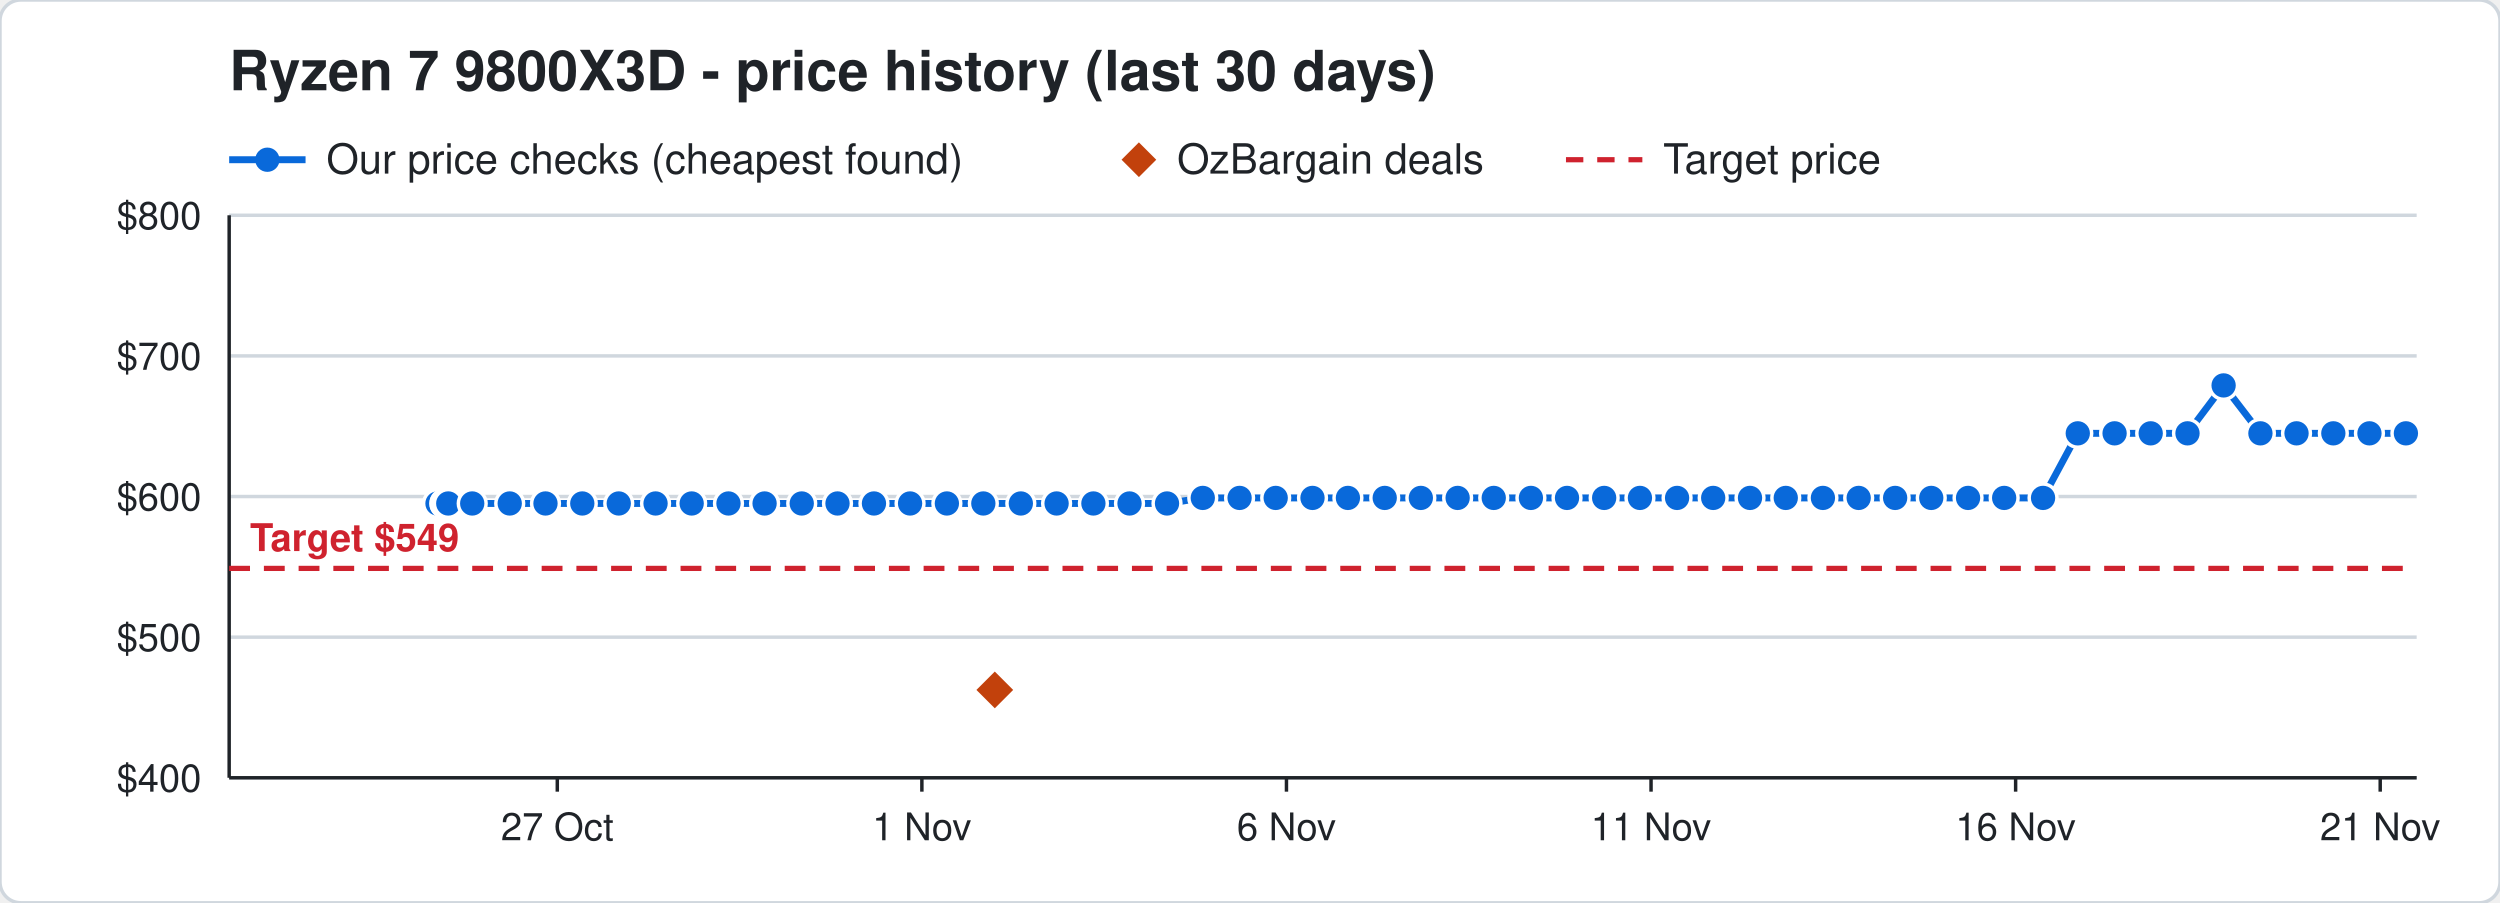
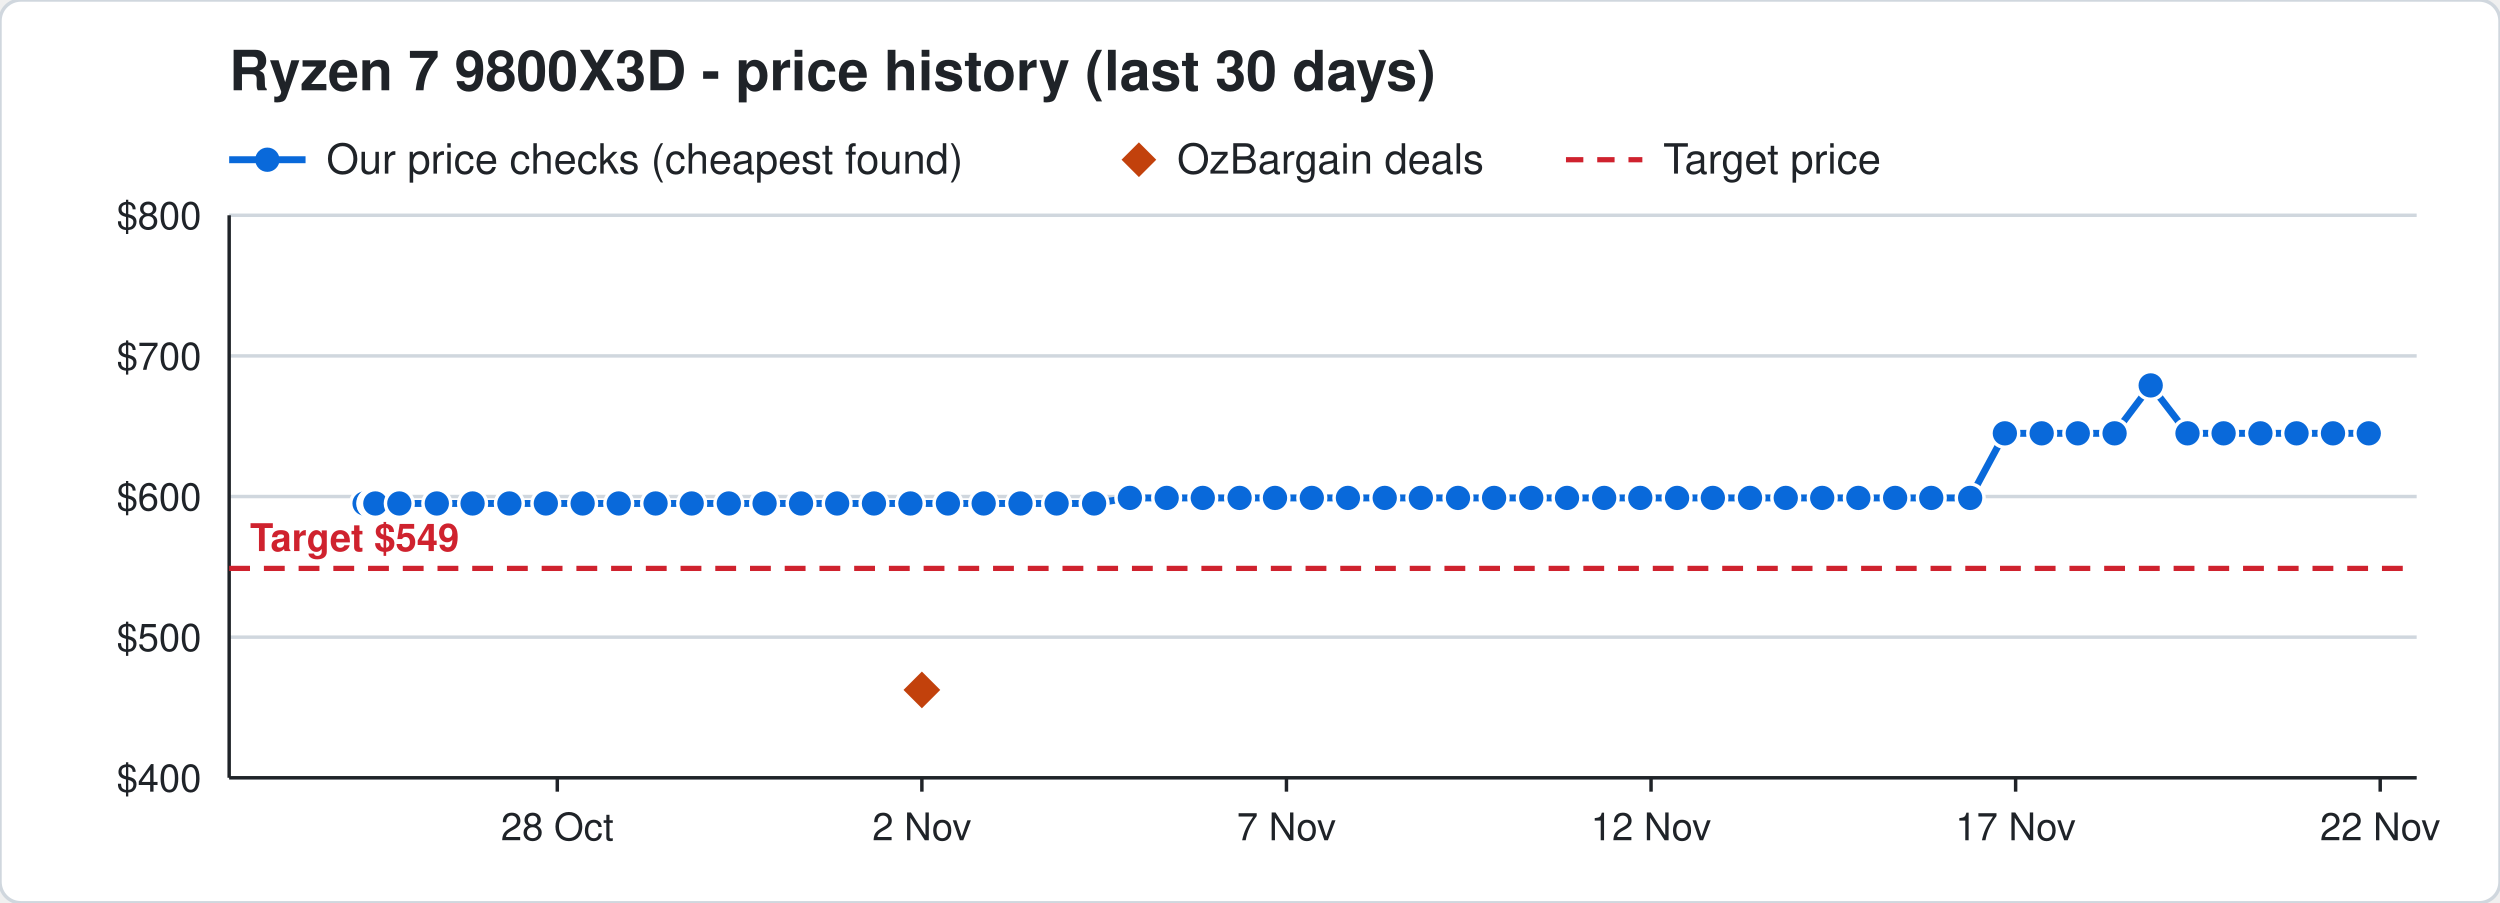
<svg xmlns="http://www.w3.org/2000/svg" width="720" height="260" viewBox="0 0 720 260" font-family="Segoe UI, Helvetica, Arial, sans-serif">
  <rect width="720" height="260" rx="6" fill="#ffffff" stroke="#d0d7de" />
  <text x="66" y="26" font-size="16" font-weight="700" fill="#1f2328">Ryzen 7 9800X3D - price history (last 30 days)</text>
  <line x1="66" y1="46" x2="88" y2="46" stroke="#0969da" stroke-width="2" />
  <circle cx="77" cy="46" r="3.5" fill="#0969da" />
  <text x="94" y="50" font-size="12" fill="#1f2328">Our price checks (cheapest found)</text>
  <path d="M328 41 l5 5 l-5 5 l-5 -5 z" fill="#c2410c" />
  <text x="339" y="50" font-size="12" fill="#1f2328">OzBargain deals</text>
  <line x1="451" y1="46" x2="473" y2="46" stroke="#cf222e" stroke-width="1.5" stroke-dasharray="5 4" />
  <text x="479" y="50" font-size="12" fill="#1f2328">Target price</text>
  <line x1="66" y1="224.0" x2="696" y2="224.0" stroke="#d0d7de" />
  <text x="58" y="228.0" font-size="11" text-anchor="end" fill="#1f2328">$400</text>
  <line x1="66" y1="183.5" x2="696" y2="183.5" stroke="#d0d7de" />
  <text x="58" y="187.5" font-size="11" text-anchor="end" fill="#1f2328">$500</text>
  <line x1="66" y1="143.0" x2="696" y2="143.0" stroke="#d0d7de" />
  <text x="58" y="147.0" font-size="11" text-anchor="end" fill="#1f2328">$600</text>
  <line x1="66" y1="102.5" x2="696" y2="102.5" stroke="#d0d7de" />
  <text x="58" y="106.5" font-size="11" text-anchor="end" fill="#1f2328">$700</text>
  <line x1="66" y1="62.0" x2="696" y2="62.0" stroke="#d0d7de" />
  <text x="58" y="66.0" font-size="11" text-anchor="end" fill="#1f2328">$800</text>
  <line x1="685.5" y1="224" x2="685.5" y2="228" stroke="#1f2328" />
-   <text x="685.5" y="242" font-size="11" text-anchor="middle" fill="#1f2328">21 Nov</text>
+   <text x="685.5" y="242" font-size="11" text-anchor="middle" fill="#1f2328">22 Nov</text>
  <line x1="580.5" y1="224" x2="580.5" y2="228" stroke="#1f2328" />
-   <text x="580.5" y="242" font-size="11" text-anchor="middle" fill="#1f2328">16 Nov</text>
+   <text x="580.5" y="242" font-size="11" text-anchor="middle" fill="#1f2328">17 Nov</text>
  <line x1="475.5" y1="224" x2="475.5" y2="228" stroke="#1f2328" />
-   <text x="475.5" y="242" font-size="11" text-anchor="middle" fill="#1f2328">11 Nov</text>
+   <text x="475.5" y="242" font-size="11" text-anchor="middle" fill="#1f2328">12 Nov</text>
  <line x1="370.5" y1="224" x2="370.5" y2="228" stroke="#1f2328" />
-   <text x="370.5" y="242" font-size="11" text-anchor="middle" fill="#1f2328">6 Nov</text>
+   <text x="370.5" y="242" font-size="11" text-anchor="middle" fill="#1f2328">7 Nov</text>
  <line x1="265.5" y1="224" x2="265.5" y2="228" stroke="#1f2328" />
-   <text x="265.5" y="242" font-size="11" text-anchor="middle" fill="#1f2328">1 Nov</text>
+   <text x="265.5" y="242" font-size="11" text-anchor="middle" fill="#1f2328">2 Nov</text>
  <line x1="160.5" y1="224" x2="160.5" y2="228" stroke="#1f2328" />
-   <text x="160.5" y="242" font-size="11" text-anchor="middle" fill="#1f2328">27 Oct</text>
+   <text x="160.5" y="242" font-size="11" text-anchor="middle" fill="#1f2328">28 Oct</text>
  <line x1="66" y1="224" x2="696" y2="224" stroke="#1f2328" />
  <line x1="66" y1="62" x2="66" y2="224" stroke="#1f2328" />
  <line x1="66" y1="163.7" x2="696" y2="163.7" stroke="#cf222e" stroke-width="1.5" stroke-dasharray="6 4" />
  <text x="72" y="158.7" font-size="11" font-weight="700" text-anchor="start" fill="#cf222e" stroke="#ffffff" stroke-width="3" paint-order="stroke">Target $549</text>
-   <polyline points="126.0,145.0 128.1,145.0 128.2,145.0 128.9,145.0 129.0,145.0 129.1,145.0 136.0,145.0 146.8,145.0 157.1,145.0 167.7,145.0 178.2,145.0 188.8,145.0 199.2,145.0 209.8,145.0 220.2,145.0 230.9,145.0 241.2,145.0 251.7,145.0 262.1,145.0 272.7,145.0 283.2,145.0 294.0,145.0 304.3,145.0 314.9,145.0 325.3,145.0 336.1,145.0 346.4,143.4 357.0,143.4 367.4,143.4 378.0,143.4 388.2,143.4 398.8,143.4 409.2,143.4 419.8,143.4 430.2,143.4 440.9,143.4 451.3,143.4 462.0,143.4 472.3,143.4 483.0,143.4 493.4,143.4 504.0,143.4 514.3,143.4 525.0,143.4 535.3,143.4 545.8,143.4 556.2,143.4 566.8,143.4 577.2,143.4 588.4,143.4 598.4,124.8 609.0,124.8 619.4,124.8 630.0,124.8 640.4,111.0 651.0,124.8 661.4,124.8 672.0,124.8 682.4,124.8 692.9,124.8" fill="none" stroke="#0969da" stroke-width="2" />
-   <circle cx="126.0" cy="145.0" r="4" fill="#0969da" stroke="#ffffff" stroke-width="1" />
-   <circle cx="128.1" cy="145.0" r="4" fill="#0969da" stroke="#ffffff" stroke-width="1" />
-   <circle cx="128.2" cy="145.0" r="4" fill="#0969da" stroke="#ffffff" stroke-width="1" />
-   <circle cx="128.9" cy="145.0" r="4" fill="#0969da" stroke="#ffffff" stroke-width="1" />
-   <circle cx="129.0" cy="145.0" r="4" fill="#0969da" stroke="#ffffff" stroke-width="1" />
-   <circle cx="129.1" cy="145.0" r="4" fill="#0969da" stroke="#ffffff" stroke-width="1" />
-   <circle cx="136.0" cy="145.0" r="4" fill="#0969da" stroke="#ffffff" stroke-width="1" />
-   <circle cx="146.8" cy="145.0" r="4" fill="#0969da" stroke="#ffffff" stroke-width="1" />
-   <circle cx="157.1" cy="145.0" r="4" fill="#0969da" stroke="#ffffff" stroke-width="1" />
-   <circle cx="167.7" cy="145.0" r="4" fill="#0969da" stroke="#ffffff" stroke-width="1" />
+   <polyline points="105.0,145.0 107.1,145.0 107.2,145.0 107.9,145.0 108.0,145.0 108.1,145.0 115.0,145.0 125.8,145.0 136.1,145.0 146.7,145.0 157.2,145.0 167.8,145.0 178.2,145.0 188.8,145.0 199.2,145.0 209.9,145.0 220.2,145.0 230.7,145.0 241.1,145.0 251.7,145.0 262.2,145.0 273.0,145.0 283.3,145.0 293.9,145.0 304.3,145.0 315.1,145.0 325.4,143.4 336.0,143.4 346.4,143.4 357.0,143.4 367.2,143.4 377.8,143.4 388.2,143.4 398.8,143.4 409.2,143.4 419.9,143.4 430.3,143.4 441.0,143.4 451.3,143.4 462.0,143.4 472.4,143.4 483.0,143.4 493.3,143.4 504.0,143.4 514.3,143.4 524.8,143.4 535.2,143.4 545.8,143.4 556.2,143.4 567.4,143.4 577.4,124.8 588.0,124.8 598.4,124.8 609.0,124.8 619.4,111.0 630.0,124.8 640.4,124.8 651.0,124.8 661.4,124.8 671.9,124.8 682.2,124.8" fill="none" stroke="#0969da" stroke-width="2" />
+   <circle cx="105.0" cy="145.0" r="4" fill="#0969da" stroke="#ffffff" stroke-width="1" />
+   <circle cx="107.1" cy="145.0" r="4" fill="#0969da" stroke="#ffffff" stroke-width="1" />
+   <circle cx="107.2" cy="145.0" r="4" fill="#0969da" stroke="#ffffff" stroke-width="1" />
+   <circle cx="107.9" cy="145.0" r="4" fill="#0969da" stroke="#ffffff" stroke-width="1" />
+   <circle cx="108.0" cy="145.0" r="4" fill="#0969da" stroke="#ffffff" stroke-width="1" />
+   <circle cx="108.1" cy="145.0" r="4" fill="#0969da" stroke="#ffffff" stroke-width="1" />
+   <circle cx="115.0" cy="145.0" r="4" fill="#0969da" stroke="#ffffff" stroke-width="1" />
+   <circle cx="125.8" cy="145.0" r="4" fill="#0969da" stroke="#ffffff" stroke-width="1" />
+   <circle cx="136.1" cy="145.0" r="4" fill="#0969da" stroke="#ffffff" stroke-width="1" />
+   <circle cx="146.7" cy="145.0" r="4" fill="#0969da" stroke="#ffffff" stroke-width="1" />
+   <circle cx="157.2" cy="145.0" r="4" fill="#0969da" stroke="#ffffff" stroke-width="1" />
+   <circle cx="167.8" cy="145.0" r="4" fill="#0969da" stroke="#ffffff" stroke-width="1" />
  <circle cx="178.2" cy="145.0" r="4" fill="#0969da" stroke="#ffffff" stroke-width="1" />
  <circle cx="188.8" cy="145.0" r="4" fill="#0969da" stroke="#ffffff" stroke-width="1" />
  <circle cx="199.2" cy="145.0" r="4" fill="#0969da" stroke="#ffffff" stroke-width="1" />
-   <circle cx="209.8" cy="145.0" r="4" fill="#0969da" stroke="#ffffff" stroke-width="1" />
+   <circle cx="209.9" cy="145.0" r="4" fill="#0969da" stroke="#ffffff" stroke-width="1" />
  <circle cx="220.2" cy="145.0" r="4" fill="#0969da" stroke="#ffffff" stroke-width="1" />
-   <circle cx="230.9" cy="145.0" r="4" fill="#0969da" stroke="#ffffff" stroke-width="1" />
-   <circle cx="241.2" cy="145.0" r="4" fill="#0969da" stroke="#ffffff" stroke-width="1" />
+   <circle cx="230.7" cy="145.0" r="4" fill="#0969da" stroke="#ffffff" stroke-width="1" />
+   <circle cx="241.1" cy="145.0" r="4" fill="#0969da" stroke="#ffffff" stroke-width="1" />
  <circle cx="251.7" cy="145.0" r="4" fill="#0969da" stroke="#ffffff" stroke-width="1" />
-   <circle cx="262.1" cy="145.0" r="4" fill="#0969da" stroke="#ffffff" stroke-width="1" />
-   <circle cx="272.7" cy="145.0" r="4" fill="#0969da" stroke="#ffffff" stroke-width="1" />
-   <circle cx="283.2" cy="145.0" r="4" fill="#0969da" stroke="#ffffff" stroke-width="1" />
-   <circle cx="294.0" cy="145.0" r="4" fill="#0969da" stroke="#ffffff" stroke-width="1" />
+   <circle cx="262.2" cy="145.0" r="4" fill="#0969da" stroke="#ffffff" stroke-width="1" />
+   <circle cx="273.0" cy="145.0" r="4" fill="#0969da" stroke="#ffffff" stroke-width="1" />
+   <circle cx="283.3" cy="145.0" r="4" fill="#0969da" stroke="#ffffff" stroke-width="1" />
+   <circle cx="293.9" cy="145.0" r="4" fill="#0969da" stroke="#ffffff" stroke-width="1" />
  <circle cx="304.3" cy="145.0" r="4" fill="#0969da" stroke="#ffffff" stroke-width="1" />
-   <circle cx="314.9" cy="145.0" r="4" fill="#0969da" stroke="#ffffff" stroke-width="1" />
-   <circle cx="325.3" cy="145.0" r="4" fill="#0969da" stroke="#ffffff" stroke-width="1" />
-   <circle cx="336.1" cy="145.0" r="4" fill="#0969da" stroke="#ffffff" stroke-width="1" />
+   <circle cx="315.1" cy="145.0" r="4" fill="#0969da" stroke="#ffffff" stroke-width="1" />
+   <circle cx="325.4" cy="143.4" r="4" fill="#0969da" stroke="#ffffff" stroke-width="1" />
+   <circle cx="336.0" cy="143.4" r="4" fill="#0969da" stroke="#ffffff" stroke-width="1" />
  <circle cx="346.4" cy="143.4" r="4" fill="#0969da" stroke="#ffffff" stroke-width="1" />
  <circle cx="357.0" cy="143.4" r="4" fill="#0969da" stroke="#ffffff" stroke-width="1" />
-   <circle cx="367.4" cy="143.4" r="4" fill="#0969da" stroke="#ffffff" stroke-width="1" />
-   <circle cx="378.0" cy="143.4" r="4" fill="#0969da" stroke="#ffffff" stroke-width="1" />
+   <circle cx="367.2" cy="143.4" r="4" fill="#0969da" stroke="#ffffff" stroke-width="1" />
+   <circle cx="377.8" cy="143.4" r="4" fill="#0969da" stroke="#ffffff" stroke-width="1" />
  <circle cx="388.2" cy="143.4" r="4" fill="#0969da" stroke="#ffffff" stroke-width="1" />
  <circle cx="398.8" cy="143.4" r="4" fill="#0969da" stroke="#ffffff" stroke-width="1" />
  <circle cx="409.2" cy="143.4" r="4" fill="#0969da" stroke="#ffffff" stroke-width="1" />
-   <circle cx="419.8" cy="143.4" r="4" fill="#0969da" stroke="#ffffff" stroke-width="1" />
-   <circle cx="430.2" cy="143.4" r="4" fill="#0969da" stroke="#ffffff" stroke-width="1" />
-   <circle cx="440.9" cy="143.4" r="4" fill="#0969da" stroke="#ffffff" stroke-width="1" />
+   <circle cx="419.9" cy="143.4" r="4" fill="#0969da" stroke="#ffffff" stroke-width="1" />
+   <circle cx="430.3" cy="143.4" r="4" fill="#0969da" stroke="#ffffff" stroke-width="1" />
+   <circle cx="441.0" cy="143.4" r="4" fill="#0969da" stroke="#ffffff" stroke-width="1" />
  <circle cx="451.3" cy="143.4" r="4" fill="#0969da" stroke="#ffffff" stroke-width="1" />
  <circle cx="462.0" cy="143.4" r="4" fill="#0969da" stroke="#ffffff" stroke-width="1" />
-   <circle cx="472.3" cy="143.4" r="4" fill="#0969da" stroke="#ffffff" stroke-width="1" />
+   <circle cx="472.4" cy="143.4" r="4" fill="#0969da" stroke="#ffffff" stroke-width="1" />
  <circle cx="483.0" cy="143.4" r="4" fill="#0969da" stroke="#ffffff" stroke-width="1" />
-   <circle cx="493.4" cy="143.4" r="4" fill="#0969da" stroke="#ffffff" stroke-width="1" />
+   <circle cx="493.3" cy="143.4" r="4" fill="#0969da" stroke="#ffffff" stroke-width="1" />
  <circle cx="504.0" cy="143.4" r="4" fill="#0969da" stroke="#ffffff" stroke-width="1" />
  <circle cx="514.3" cy="143.4" r="4" fill="#0969da" stroke="#ffffff" stroke-width="1" />
-   <circle cx="525.0" cy="143.4" r="4" fill="#0969da" stroke="#ffffff" stroke-width="1" />
-   <circle cx="535.3" cy="143.4" r="4" fill="#0969da" stroke="#ffffff" stroke-width="1" />
+   <circle cx="524.8" cy="143.4" r="4" fill="#0969da" stroke="#ffffff" stroke-width="1" />
+   <circle cx="535.2" cy="143.4" r="4" fill="#0969da" stroke="#ffffff" stroke-width="1" />
  <circle cx="545.8" cy="143.4" r="4" fill="#0969da" stroke="#ffffff" stroke-width="1" />
  <circle cx="556.2" cy="143.4" r="4" fill="#0969da" stroke="#ffffff" stroke-width="1" />
-   <circle cx="566.8" cy="143.4" r="4" fill="#0969da" stroke="#ffffff" stroke-width="1" />
-   <circle cx="577.2" cy="143.4" r="4" fill="#0969da" stroke="#ffffff" stroke-width="1" />
-   <circle cx="588.4" cy="143.4" r="4" fill="#0969da" stroke="#ffffff" stroke-width="1" />
+   <circle cx="567.4" cy="143.4" r="4" fill="#0969da" stroke="#ffffff" stroke-width="1" />
+   <circle cx="577.4" cy="124.8" r="4" fill="#0969da" stroke="#ffffff" stroke-width="1" />
+   <circle cx="588.0" cy="124.8" r="4" fill="#0969da" stroke="#ffffff" stroke-width="1" />
  <circle cx="598.4" cy="124.8" r="4" fill="#0969da" stroke="#ffffff" stroke-width="1" />
  <circle cx="609.0" cy="124.8" r="4" fill="#0969da" stroke="#ffffff" stroke-width="1" />
-   <circle cx="619.4" cy="124.8" r="4" fill="#0969da" stroke="#ffffff" stroke-width="1" />
+   <circle cx="619.4" cy="111.0" r="4" fill="#0969da" stroke="#ffffff" stroke-width="1" />
  <circle cx="630.0" cy="124.8" r="4" fill="#0969da" stroke="#ffffff" stroke-width="1" />
-   <circle cx="640.4" cy="111.0" r="4" fill="#0969da" stroke="#ffffff" stroke-width="1" />
+   <circle cx="640.4" cy="124.8" r="4" fill="#0969da" stroke="#ffffff" stroke-width="1" />
  <circle cx="651.0" cy="124.8" r="4" fill="#0969da" stroke="#ffffff" stroke-width="1" />
  <circle cx="661.4" cy="124.8" r="4" fill="#0969da" stroke="#ffffff" stroke-width="1" />
-   <circle cx="672.0" cy="124.8" r="4" fill="#0969da" stroke="#ffffff" stroke-width="1" />
-   <circle cx="682.4" cy="124.8" r="4" fill="#0969da" stroke="#ffffff" stroke-width="1" />
-   <circle cx="692.9" cy="124.8" r="4" fill="#0969da" stroke="#ffffff" stroke-width="1" />
-   <path d="M286.5 192.7 l6 6 l-6 6 l-6 -6 z" fill="#c2410c" stroke="#ffffff" stroke-width="1" />
+   <circle cx="671.9" cy="124.8" r="4" fill="#0969da" stroke="#ffffff" stroke-width="1" />
+   <circle cx="682.2" cy="124.8" r="4" fill="#0969da" stroke="#ffffff" stroke-width="1" />
+   <path d="M265.5 192.7 l6 6 l-6 6 l-6 -6 z" fill="#c2410c" stroke="#ffffff" stroke-width="1" />
</svg>
